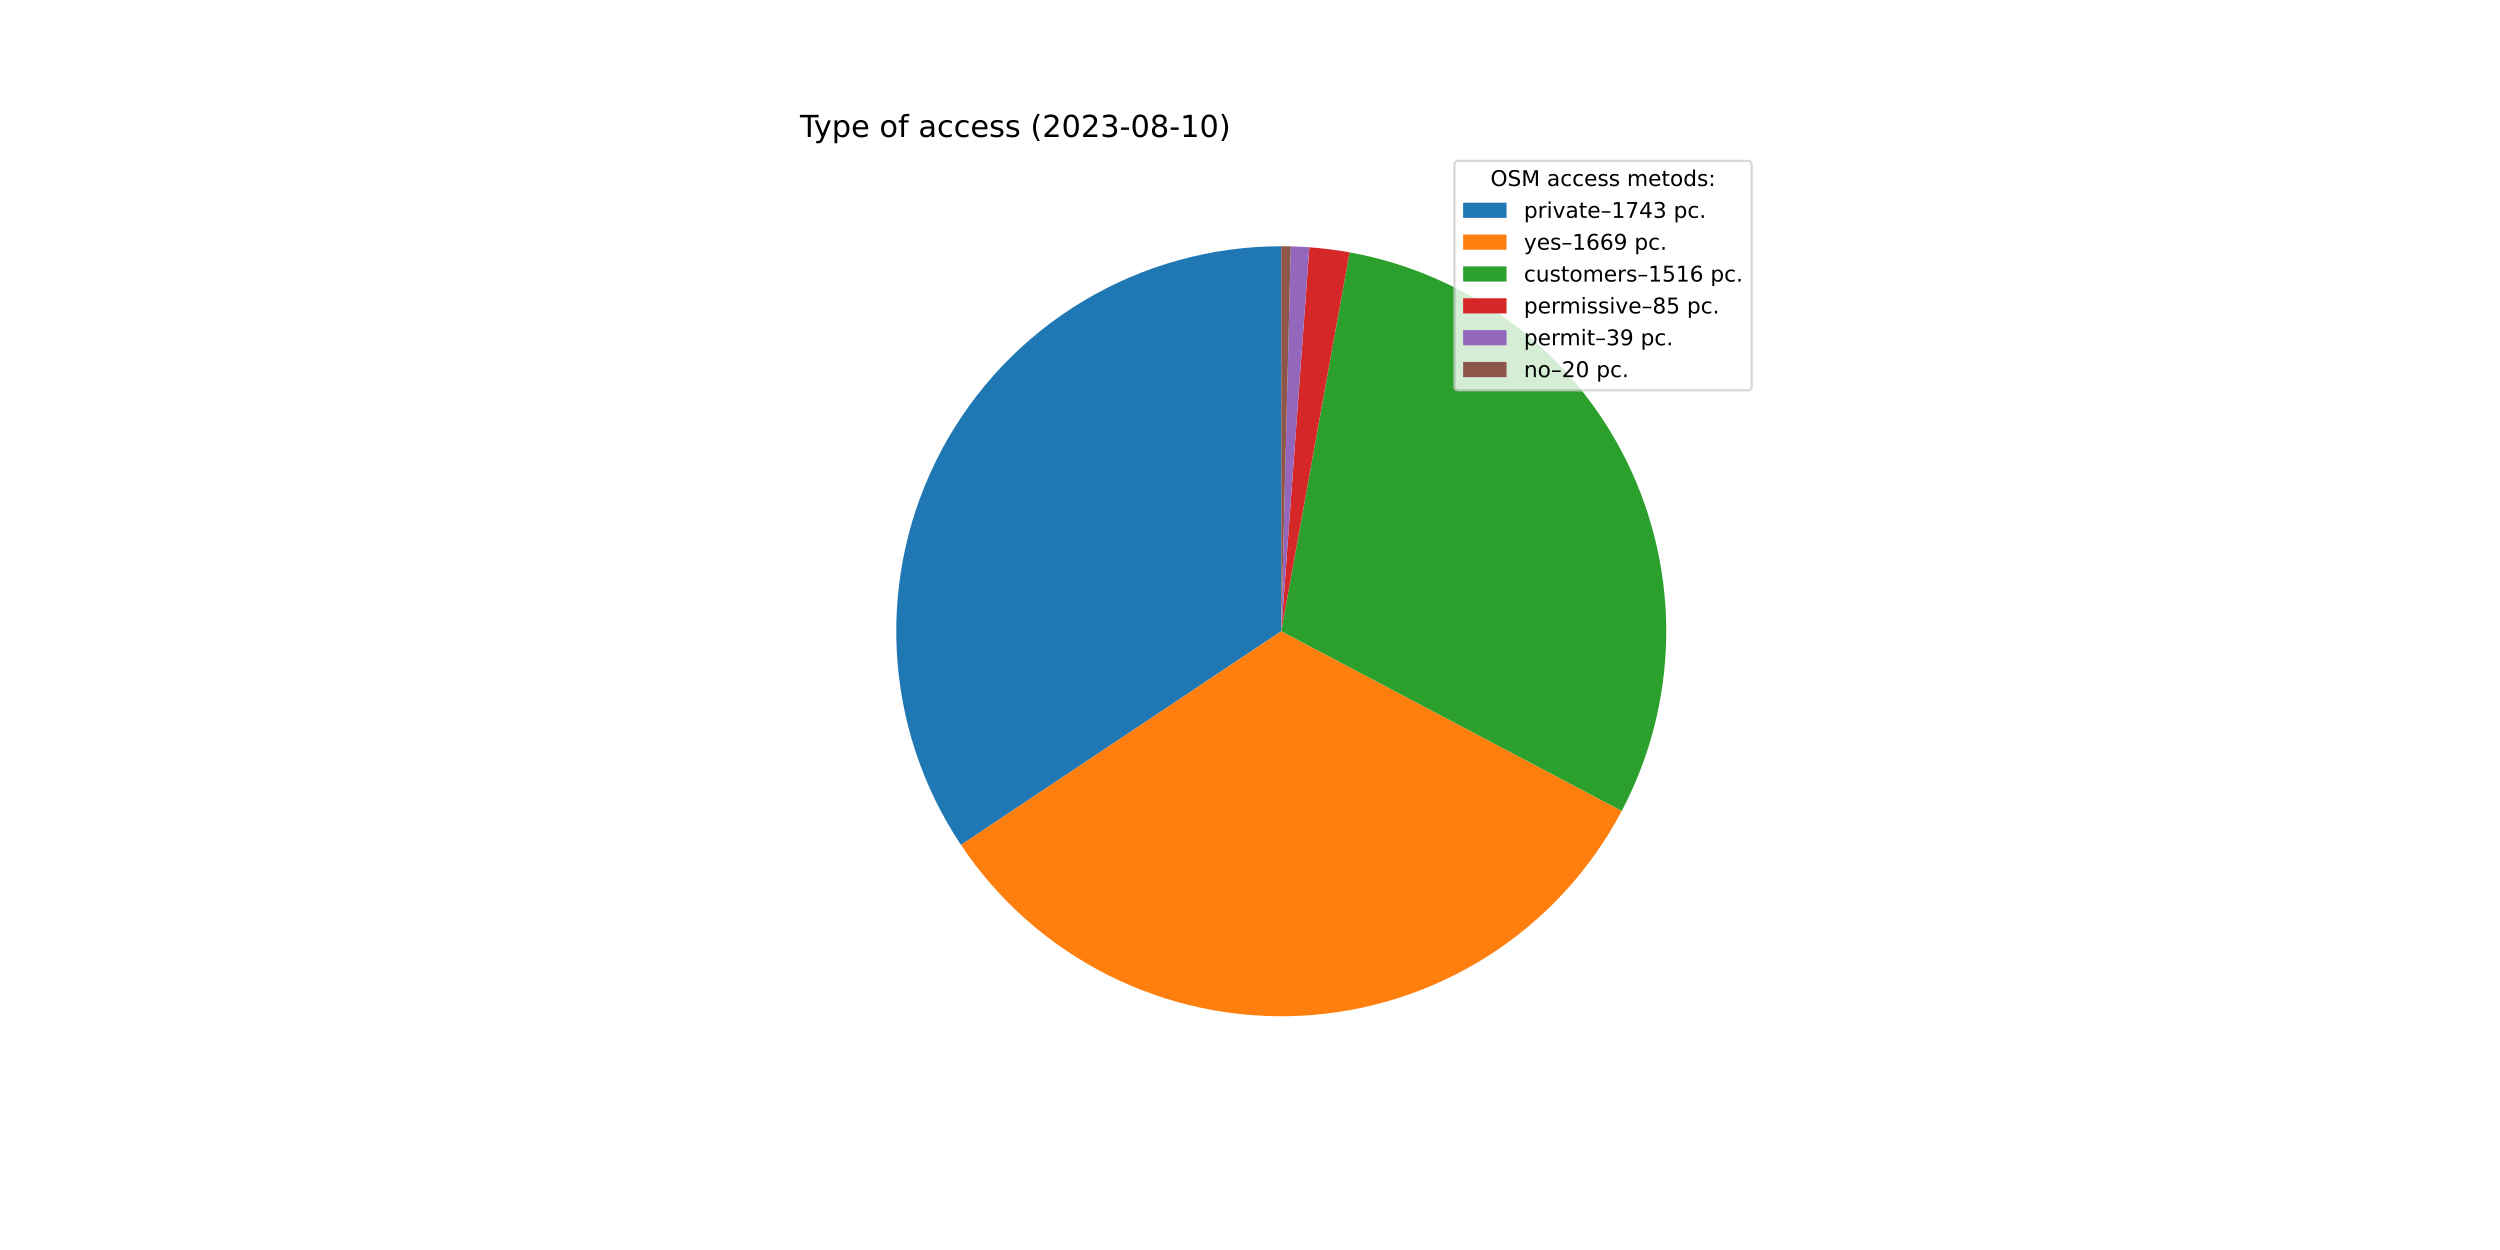
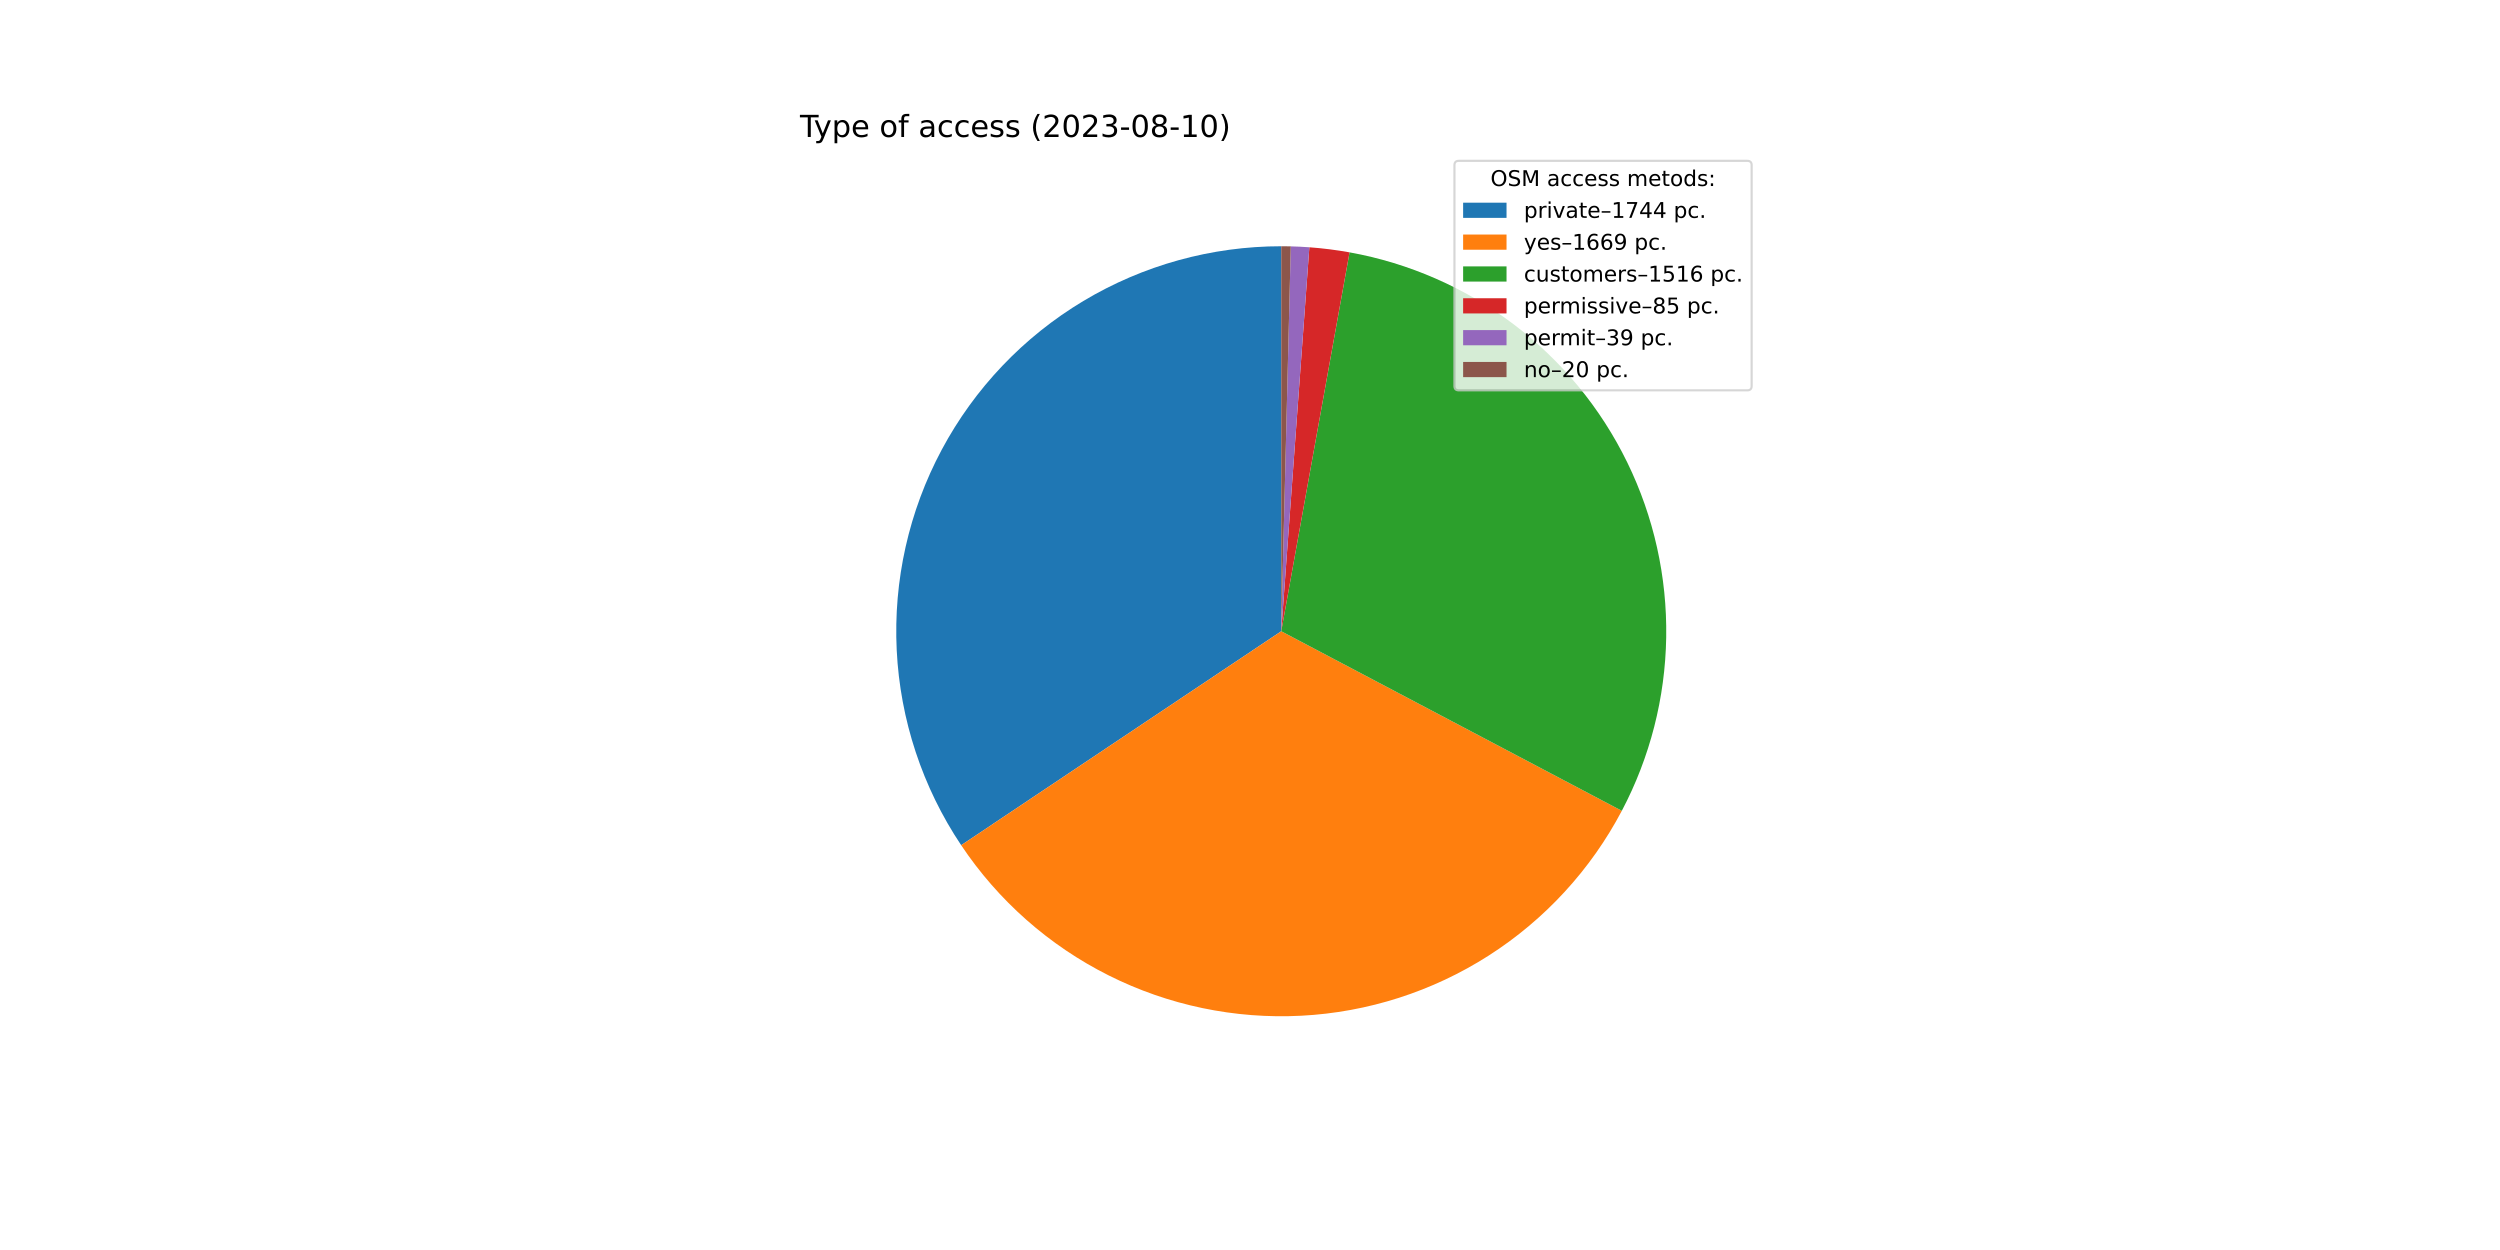
<svg xmlns="http://www.w3.org/2000/svg" xmlns:xlink="http://www.w3.org/1999/xlink" width="1152pt" height="576pt" viewBox="0 0 1152 576" version="1.1">
  <defs>
    <style type="text/css">*{stroke-linejoin: round; stroke-linecap: butt}</style>
  </defs>
  <g id="figure_1">
    <g id="patch_1">
      <path d="M 0 576  L 1152 576  L 1152 0  L 0 0  z " style="fill: #ffffff" />
    </g>
    <g id="axes_1">
      <g id="patch_2">
-         <path d="M 590.4 113.472  C 558.286 113.472 526.766 122.192 499.218 138.698  C 471.67 155.204 449.113 178.884 433.966 207.202  C 418.819 235.52 411.641 267.426 413.202 299.503  C 414.763 331.579 425.004 362.638 442.83 389.351  L 590.4 290.88  L 590.4 113.472  z " style="fill: #1f77b4" />
+         <path d="M 590.4 113.472  C 558.273 113.472 526.742 122.199 499.187 138.716  C 471.631 155.234 449.074 178.931 433.932 207.266  C 418.79 235.6 411.626 267.523 413.207 299.611  C 414.788 331.699 425.056 362.762 442.91 389.471  L 590.4 290.88  L 590.4 113.472  z " style="fill: #1f77b4" />
      </g>
      <g id="patch_3">
-         <path d="M 442.83 389.351  C 459.89 414.918 483.305 435.617 510.77 449.413  C 538.236 463.209 568.821 469.633 599.517 468.054  C 630.212 466.474 659.976 456.945 685.881 440.403  C 711.786 423.861 732.952 400.867 747.298 373.685  L 590.4 290.88  L 442.83 389.351  z " style="fill: #ff7f0e" />
+         <path d="M 442.91 389.471  C 459.987 415.019 483.413 435.696 510.883 449.47  C 538.353 463.243 568.936 469.646 599.624 468.048  C 630.313 466.45 660.065 456.906 685.957 440.354  C 711.848 423.802 733 400.804 747.332 373.621  L 590.4 290.88  L 442.91 389.471  z " style="fill: #ff7f0e" />
      </g>
      <g id="patch_4">
-         <path d="M 747.298 373.685  C 760.316 349.018 767.336 321.625 767.785 293.737  C 768.234 265.849 762.1 238.244 749.883 213.171  C 737.666 188.098 719.706 166.255 697.467 149.422  C 675.227 132.59 649.329 121.236 621.88 116.287  L 590.4 290.88  L 747.298 373.685  z " style="fill: #2ca02c" />
+         <path d="M 747.332 373.621  C 760.337 348.954 767.346 321.564 767.786 293.681  C 768.226 265.799 762.086 238.202 749.866 213.136  C 737.646 188.07 719.686 166.235 697.449 149.409  C 675.212 132.582 649.317 121.233 621.874 116.286  L 590.4 290.88  L 747.332 373.621  z " style="fill: #2ca02c" />
      </g>
      <g id="patch_5">
-         <path d="M 621.88 116.287  C 618.815 115.735 615.737 115.263 612.648 114.873  C 609.559 114.482 606.46 114.173 603.355 113.946  L 590.4 290.88  L 621.88 116.287  z " style="fill: #d62728" />
+         <path d="M 621.874 116.286  C 618.81 115.734 615.732 115.262 612.644 114.872  C 609.555 114.482 606.457 114.173 603.353 113.945  L 590.4 290.88  L 621.874 116.286  z " style="fill: #d62728" />
      </g>
      <g id="patch_6">
-         <path d="M 603.355 113.946  C 601.93 113.841 600.504 113.754 599.078 113.684  C 597.651 113.614 596.223 113.562 594.795 113.526  L 590.4 290.88  L 603.355 113.946  z " style="fill: #9467bd" />
+         <path d="M 603.353 113.945  C 601.928 113.841 600.502 113.754 599.076 113.684  C 597.649 113.614 596.222 113.562 594.794 113.526  L 590.4 290.88  L 603.353 113.945  z " style="fill: #9467bd" />
      </g>
      <g id="patch_7">
-         <path d="M 594.795 113.526  C 594.063 113.508 593.33 113.495 592.598 113.486  C 591.865 113.477 591.133 113.472 590.4 113.472  L 590.4 290.88  L 594.795 113.526  z " style="fill: #8c564b" />
+         <path d="M 594.794 113.526  C 594.062 113.508 593.33 113.495 592.597 113.486  C 591.865 113.477 591.132 113.472 590.4 113.472  L 590.4 290.88  L 594.794 113.526  z " style="fill: #8c564b" />
      </g>
      <g id="matplotlib.axis_1" />
      <g id="matplotlib.axis_2" />
      <g id="text_1">
        <g transform="translate(368.64 63.12)scale(0.14 -0.14)">
          <defs>
            <path id="DejaVuSans-54" d="M -19 4666  L 3928 4666  L 3928 4134  L 2272 4134  L 2272 0  L 1638 0  L 1638 4134  L -19 4134  L -19 4666  z " transform="scale(0.015625)" />
            <path id="DejaVuSans-79" d="M 2059 -325  Q 1816 -950 1584 -1140  Q 1353 -1331 966 -1331  L 506 -1331  L 506 -850  L 844 -850  Q 1081 -850 1212 -737  Q 1344 -625 1503 -206  L 1606 56  L 191 3500  L 800 3500  L 1894 763  L 2988 3500  L 3597 3500  L 2059 -325  z " transform="scale(0.015625)" />
            <path id="DejaVuSans-70" d="M 1159 525  L 1159 -1331  L 581 -1331  L 581 3500  L 1159 3500  L 1159 2969  Q 1341 3281 1617 3432  Q 1894 3584 2278 3584  Q 2916 3584 3314 3078  Q 3713 2572 3713 1747  Q 3713 922 3314 415  Q 2916 -91 2278 -91  Q 1894 -91 1617 61  Q 1341 213 1159 525  z M 3116 1747  Q 3116 2381 2855 2742  Q 2594 3103 2138 3103  Q 1681 3103 1420 2742  Q 1159 2381 1159 1747  Q 1159 1113 1420 752  Q 1681 391 2138 391  Q 2594 391 2855 752  Q 3116 1113 3116 1747  z " transform="scale(0.015625)" />
            <path id="DejaVuSans-65" d="M 3597 1894  L 3597 1613  L 953 1613  Q 991 1019 1311 708  Q 1631 397 2203 397  Q 2534 397 2845 478  Q 3156 559 3463 722  L 3463 178  Q 3153 47 2828 -22  Q 2503 -91 2169 -91  Q 1331 -91 842 396  Q 353 884 353 1716  Q 353 2575 817 3079  Q 1281 3584 2069 3584  Q 2775 3584 3186 3129  Q 3597 2675 3597 1894  z M 3022 2063  Q 3016 2534 2758 2815  Q 2500 3097 2075 3097  Q 1594 3097 1305 2825  Q 1016 2553 972 2059  L 3022 2063  z " transform="scale(0.015625)" />
            <path id="DejaVuSans-20" transform="scale(0.015625)" />
            <path id="DejaVuSans-6f" d="M 1959 3097  Q 1497 3097 1228 2736  Q 959 2375 959 1747  Q 959 1119 1226 758  Q 1494 397 1959 397  Q 2419 397 2687 759  Q 2956 1122 2956 1747  Q 2956 2369 2687 2733  Q 2419 3097 1959 3097  z M 1959 3584  Q 2709 3584 3137 3096  Q 3566 2609 3566 1747  Q 3566 888 3137 398  Q 2709 -91 1959 -91  Q 1206 -91 779 398  Q 353 888 353 1747  Q 353 2609 779 3096  Q 1206 3584 1959 3584  z " transform="scale(0.015625)" />
            <path id="DejaVuSans-66" d="M 2375 4863  L 2375 4384  L 1825 4384  Q 1516 4384 1395 4259  Q 1275 4134 1275 3809  L 1275 3500  L 2222 3500  L 2222 3053  L 1275 3053  L 1275 0  L 697 0  L 697 3053  L 147 3053  L 147 3500  L 697 3500  L 697 3744  Q 697 4328 969 4595  Q 1241 4863 1831 4863  L 2375 4863  z " transform="scale(0.015625)" />
            <path id="DejaVuSans-61" d="M 2194 1759  Q 1497 1759 1228 1600  Q 959 1441 959 1056  Q 959 750 1161 570  Q 1363 391 1709 391  Q 2188 391 2477 730  Q 2766 1069 2766 1631  L 2766 1759  L 2194 1759  z M 3341 1997  L 3341 0  L 2766 0  L 2766 531  Q 2569 213 2275 61  Q 1981 -91 1556 -91  Q 1019 -91 701 211  Q 384 513 384 1019  Q 384 1609 779 1909  Q 1175 2209 1959 2209  L 2766 2209  L 2766 2266  Q 2766 2663 2505 2880  Q 2244 3097 1772 3097  Q 1472 3097 1187 3025  Q 903 2953 641 2809  L 641 3341  Q 956 3463 1253 3523  Q 1550 3584 1831 3584  Q 2591 3584 2966 3190  Q 3341 2797 3341 1997  z " transform="scale(0.015625)" />
            <path id="DejaVuSans-63" d="M 3122 3366  L 3122 2828  Q 2878 2963 2633 3030  Q 2388 3097 2138 3097  Q 1578 3097 1268 2742  Q 959 2388 959 1747  Q 959 1106 1268 751  Q 1578 397 2138 397  Q 2388 397 2633 464  Q 2878 531 3122 666  L 3122 134  Q 2881 22 2623 -34  Q 2366 -91 2075 -91  Q 1284 -91 818 406  Q 353 903 353 1747  Q 353 2603 823 3093  Q 1294 3584 2113 3584  Q 2378 3584 2631 3529  Q 2884 3475 3122 3366  z " transform="scale(0.015625)" />
            <path id="DejaVuSans-73" d="M 2834 3397  L 2834 2853  Q 2591 2978 2328 3040  Q 2066 3103 1784 3103  Q 1356 3103 1142 2972  Q 928 2841 928 2578  Q 928 2378 1081 2264  Q 1234 2150 1697 2047  L 1894 2003  Q 2506 1872 2764 1633  Q 3022 1394 3022 966  Q 3022 478 2636 193  Q 2250 -91 1575 -91  Q 1294 -91 989 -36  Q 684 19 347 128  L 347 722  Q 666 556 975 473  Q 1284 391 1588 391  Q 1994 391 2212 530  Q 2431 669 2431 922  Q 2431 1156 2273 1281  Q 2116 1406 1581 1522  L 1381 1569  Q 847 1681 609 1914  Q 372 2147 372 2553  Q 372 3047 722 3315  Q 1072 3584 1716 3584  Q 2034 3584 2315 3537  Q 2597 3491 2834 3397  z " transform="scale(0.015625)" />
            <path id="DejaVuSans-28" d="M 1984 4856  Q 1566 4138 1362 3434  Q 1159 2731 1159 2009  Q 1159 1288 1364 580  Q 1569 -128 1984 -844  L 1484 -844  Q 1016 -109 783 600  Q 550 1309 550 2009  Q 550 2706 781 3412  Q 1013 4119 1484 4856  L 1984 4856  z " transform="scale(0.015625)" />
            <path id="DejaVuSans-32" d="M 1228 531  L 3431 531  L 3431 0  L 469 0  L 469 531  Q 828 903 1448 1529  Q 2069 2156 2228 2338  Q 2531 2678 2651 2914  Q 2772 3150 2772 3378  Q 2772 3750 2511 3984  Q 2250 4219 1831 4219  Q 1534 4219 1204 4116  Q 875 4013 500 3803  L 500 4441  Q 881 4594 1212 4672  Q 1544 4750 1819 4750  Q 2544 4750 2975 4387  Q 3406 4025 3406 3419  Q 3406 3131 3298 2873  Q 3191 2616 2906 2266  Q 2828 2175 2409 1742  Q 1991 1309 1228 531  z " transform="scale(0.015625)" />
            <path id="DejaVuSans-30" d="M 2034 4250  Q 1547 4250 1301 3770  Q 1056 3291 1056 2328  Q 1056 1369 1301 889  Q 1547 409 2034 409  Q 2525 409 2770 889  Q 3016 1369 3016 2328  Q 3016 3291 2770 3770  Q 2525 4250 2034 4250  z M 2034 4750  Q 2819 4750 3233 4129  Q 3647 3509 3647 2328  Q 3647 1150 3233 529  Q 2819 -91 2034 -91  Q 1250 -91 836 529  Q 422 1150 422 2328  Q 422 3509 836 4129  Q 1250 4750 2034 4750  z " transform="scale(0.015625)" />
            <path id="DejaVuSans-33" d="M 2597 2516  Q 3050 2419 3304 2112  Q 3559 1806 3559 1356  Q 3559 666 3084 287  Q 2609 -91 1734 -91  Q 1441 -91 1130 -33  Q 819 25 488 141  L 488 750  Q 750 597 1062 519  Q 1375 441 1716 441  Q 2309 441 2620 675  Q 2931 909 2931 1356  Q 2931 1769 2642 2001  Q 2353 2234 1838 2234  L 1294 2234  L 1294 2753  L 1863 2753  Q 2328 2753 2575 2939  Q 2822 3125 2822 3475  Q 2822 3834 2567 4026  Q 2313 4219 1838 4219  Q 1578 4219 1281 4162  Q 984 4106 628 3988  L 628 4550  Q 988 4650 1302 4700  Q 1616 4750 1894 4750  Q 2613 4750 3031 4423  Q 3450 4097 3450 3541  Q 3450 3153 3228 2886  Q 3006 2619 2597 2516  z " transform="scale(0.015625)" />
            <path id="DejaVuSans-2d" d="M 313 2009  L 1997 2009  L 1997 1497  L 313 1497  L 313 2009  z " transform="scale(0.015625)" />
            <path id="DejaVuSans-38" d="M 2034 2216  Q 1584 2216 1326 1975  Q 1069 1734 1069 1313  Q 1069 891 1326 650  Q 1584 409 2034 409  Q 2484 409 2743 651  Q 3003 894 3003 1313  Q 3003 1734 2745 1975  Q 2488 2216 2034 2216  z M 1403 2484  Q 997 2584 770 2862  Q 544 3141 544 3541  Q 544 4100 942 4425  Q 1341 4750 2034 4750  Q 2731 4750 3128 4425  Q 3525 4100 3525 3541  Q 3525 3141 3298 2862  Q 3072 2584 2669 2484  Q 3125 2378 3379 2068  Q 3634 1759 3634 1313  Q 3634 634 3220 271  Q 2806 -91 2034 -91  Q 1263 -91 848 271  Q 434 634 434 1313  Q 434 1759 690 2068  Q 947 2378 1403 2484  z M 1172 3481  Q 1172 3119 1398 2916  Q 1625 2713 2034 2713  Q 2441 2713 2670 2916  Q 2900 3119 2900 3481  Q 2900 3844 2670 4047  Q 2441 4250 2034 4250  Q 1625 4250 1398 4047  Q 1172 3844 1172 3481  z " transform="scale(0.015625)" />
            <path id="DejaVuSans-31" d="M 794 531  L 1825 531  L 1825 4091  L 703 3866  L 703 4441  L 1819 4666  L 2450 4666  L 2450 531  L 3481 531  L 3481 0  L 794 0  L 794 531  z " transform="scale(0.015625)" />
            <path id="DejaVuSans-29" d="M 513 4856  L 1013 4856  Q 1481 4119 1714 3412  Q 1947 2706 1947 2009  Q 1947 1309 1714 600  Q 1481 -109 1013 -844  L 513 -844  Q 928 -128 1133 580  Q 1338 1288 1338 2009  Q 1338 2731 1133 3434  Q 928 4138 513 4856  z " transform="scale(0.015625)" />
          </defs>
          <use xlink:href="#DejaVuSans-54" />
          <use xlink:href="#DejaVuSans-79" x="45.459" />
          <use xlink:href="#DejaVuSans-70" x="104.639" />
          <use xlink:href="#DejaVuSans-65" x="168.115" />
          <use xlink:href="#DejaVuSans-20" x="229.639" />
          <use xlink:href="#DejaVuSans-6f" x="261.426" />
          <use xlink:href="#DejaVuSans-66" x="322.607" />
          <use xlink:href="#DejaVuSans-20" x="357.812" />
          <use xlink:href="#DejaVuSans-61" x="389.6" />
          <use xlink:href="#DejaVuSans-63" x="450.879" />
          <use xlink:href="#DejaVuSans-63" x="505.859" />
          <use xlink:href="#DejaVuSans-65" x="560.84" />
          <use xlink:href="#DejaVuSans-73" x="622.363" />
          <use xlink:href="#DejaVuSans-73" x="674.463" />
          <use xlink:href="#DejaVuSans-20" x="726.562" />
          <use xlink:href="#DejaVuSans-28" x="758.35" />
          <use xlink:href="#DejaVuSans-32" x="797.363" />
          <use xlink:href="#DejaVuSans-30" x="860.986" />
          <use xlink:href="#DejaVuSans-32" x="924.609" />
          <use xlink:href="#DejaVuSans-33" x="988.232" />
          <use xlink:href="#DejaVuSans-2d" x="1051.855" />
          <use xlink:href="#DejaVuSans-30" x="1087.939" />
          <use xlink:href="#DejaVuSans-38" x="1151.562" />
          <use xlink:href="#DejaVuSans-2d" x="1215.186" />
          <use xlink:href="#DejaVuSans-31" x="1251.27" />
          <use xlink:href="#DejaVuSans-30" x="1314.893" />
          <use xlink:href="#DejaVuSans-29" x="1378.516" />
        </g>
      </g>
      <g id="legend_1">
        <g id="patch_8">
          <path d="M 672.208 179.867  L 805.16 179.867  Q 807.16 179.867 807.16 177.867  L 807.16 76.12  Q 807.16 74.12 805.16 74.12  L 672.208 74.12  Q 670.208 74.12 670.208 76.12  L 670.208 177.867  Q 670.208 179.867 672.208 179.867  z " style="fill: #ffffff; opacity: 0.8; stroke: #cccccc; stroke-linejoin: miter" />
        </g>
        <g id="text_2">
          <g transform="translate(686.8038 85.71844)scale(0.1 -0.1)">
            <defs>
              <path id="DejaVuSans-4f" d="M 2522 4238  Q 1834 4238 1429 3725  Q 1025 3213 1025 2328  Q 1025 1447 1429 934  Q 1834 422 2522 422  Q 3209 422 3611 934  Q 4013 1447 4013 2328  Q 4013 3213 3611 3725  Q 3209 4238 2522 4238  z M 2522 4750  Q 3503 4750 4090 4092  Q 4678 3434 4678 2328  Q 4678 1225 4090 567  Q 3503 -91 2522 -91  Q 1538 -91 948 565  Q 359 1222 359 2328  Q 359 3434 948 4092  Q 1538 4750 2522 4750  z " transform="scale(0.015625)" />
              <path id="DejaVuSans-53" d="M 3425 4513  L 3425 3897  Q 3066 4069 2747 4153  Q 2428 4238 2131 4238  Q 1616 4238 1336 4038  Q 1056 3838 1056 3469  Q 1056 3159 1242 3001  Q 1428 2844 1947 2747  L 2328 2669  Q 3034 2534 3370 2195  Q 3706 1856 3706 1288  Q 3706 609 3251 259  Q 2797 -91 1919 -91  Q 1588 -91 1214 -16  Q 841 59 441 206  L 441 856  Q 825 641 1194 531  Q 1563 422 1919 422  Q 2459 422 2753 634  Q 3047 847 3047 1241  Q 3047 1584 2836 1778  Q 2625 1972 2144 2069  L 1759 2144  Q 1053 2284 737 2584  Q 422 2884 422 3419  Q 422 4038 858 4394  Q 1294 4750 2059 4750  Q 2388 4750 2728 4690  Q 3069 4631 3425 4513  z " transform="scale(0.015625)" />
              <path id="DejaVuSans-4d" d="M 628 4666  L 1569 4666  L 2759 1491  L 3956 4666  L 4897 4666  L 4897 0  L 4281 0  L 4281 4097  L 3078 897  L 2444 897  L 1241 4097  L 1241 0  L 628 0  L 628 4666  z " transform="scale(0.015625)" />
              <path id="DejaVuSans-6d" d="M 3328 2828  Q 3544 3216 3844 3400  Q 4144 3584 4550 3584  Q 5097 3584 5394 3201  Q 5691 2819 5691 2113  L 5691 0  L 5113 0  L 5113 2094  Q 5113 2597 4934 2840  Q 4756 3084 4391 3084  Q 3944 3084 3684 2787  Q 3425 2491 3425 1978  L 3425 0  L 2847 0  L 2847 2094  Q 2847 2600 2669 2842  Q 2491 3084 2119 3084  Q 1678 3084 1418 2786  Q 1159 2488 1159 1978  L 1159 0  L 581 0  L 581 3500  L 1159 3500  L 1159 2956  Q 1356 3278 1631 3431  Q 1906 3584 2284 3584  Q 2666 3584 2933 3390  Q 3200 3197 3328 2828  z " transform="scale(0.015625)" />
              <path id="DejaVuSans-74" d="M 1172 4494  L 1172 3500  L 2356 3500  L 2356 3053  L 1172 3053  L 1172 1153  Q 1172 725 1289 603  Q 1406 481 1766 481  L 2356 481  L 2356 0  L 1766 0  Q 1100 0 847 248  Q 594 497 594 1153  L 594 3053  L 172 3053  L 172 3500  L 594 3500  L 594 4494  L 1172 4494  z " transform="scale(0.015625)" />
              <path id="DejaVuSans-64" d="M 2906 2969  L 2906 4863  L 3481 4863  L 3481 0  L 2906 0  L 2906 525  Q 2725 213 2448 61  Q 2172 -91 1784 -91  Q 1150 -91 751 415  Q 353 922 353 1747  Q 353 2572 751 3078  Q 1150 3584 1784 3584  Q 2172 3584 2448 3432  Q 2725 3281 2906 2969  z M 947 1747  Q 947 1113 1208 752  Q 1469 391 1925 391  Q 2381 391 2643 752  Q 2906 1113 2906 1747  Q 2906 2381 2643 2742  Q 2381 3103 1925 3103  Q 1469 3103 1208 2742  Q 947 2381 947 1747  z " transform="scale(0.015625)" />
              <path id="DejaVuSans-3a" d="M 750 794  L 1409 794  L 1409 0  L 750 0  L 750 794  z M 750 3309  L 1409 3309  L 1409 2516  L 750 2516  L 750 3309  z " transform="scale(0.015625)" />
            </defs>
            <use xlink:href="#DejaVuSans-4f" />
            <use xlink:href="#DejaVuSans-53" x="78.711" />
            <use xlink:href="#DejaVuSans-4d" x="142.188" />
            <use xlink:href="#DejaVuSans-20" x="228.467" />
            <use xlink:href="#DejaVuSans-61" x="260.254" />
            <use xlink:href="#DejaVuSans-63" x="321.533" />
            <use xlink:href="#DejaVuSans-63" x="376.514" />
            <use xlink:href="#DejaVuSans-65" x="431.494" />
            <use xlink:href="#DejaVuSans-73" x="493.018" />
            <use xlink:href="#DejaVuSans-73" x="545.117" />
            <use xlink:href="#DejaVuSans-20" x="597.217" />
            <use xlink:href="#DejaVuSans-6d" x="629.004" />
            <use xlink:href="#DejaVuSans-65" x="726.416" />
            <use xlink:href="#DejaVuSans-74" x="787.939" />
            <use xlink:href="#DejaVuSans-6f" x="827.148" />
            <use xlink:href="#DejaVuSans-64" x="888.33" />
            <use xlink:href="#DejaVuSans-73" x="951.807" />
            <use xlink:href="#DejaVuSans-3a" x="1003.906" />
          </g>
        </g>
        <g id="patch_9">
          <path d="M 674.208 100.397  L 694.208 100.397  L 694.208 93.397  L 674.208 93.397  z " style="fill: #1f77b4" />
        </g>
        <g id="text_3">
          <g transform="translate(702.2084 100.3966)scale(0.1 -0.1)">
            <defs>
              <path id="DejaVuSans-72" d="M 2631 2963  Q 2534 3019 2420 3045  Q 2306 3072 2169 3072  Q 1681 3072 1420 2755  Q 1159 2438 1159 1844  L 1159 0  L 581 0  L 581 3500  L 1159 3500  L 1159 2956  Q 1341 3275 1631 3429  Q 1922 3584 2338 3584  Q 2397 3584 2469 3576  Q 2541 3569 2628 3553  L 2631 2963  z " transform="scale(0.015625)" />
              <path id="DejaVuSans-69" d="M 603 3500  L 1178 3500  L 1178 0  L 603 0  L 603 3500  z M 603 4863  L 1178 4863  L 1178 4134  L 603 4134  L 603 4863  z " transform="scale(0.015625)" />
              <path id="DejaVuSans-76" d="M 191 3500  L 800 3500  L 1894 563  L 2988 3500  L 3597 3500  L 2284 0  L 1503 0  L 191 3500  z " transform="scale(0.015625)" />
              <path id="DejaVuSans-2013" d="M 313 1978  L 2888 1978  L 2888 1528  L 313 1528  L 313 1978  z " transform="scale(0.015625)" />
              <path id="DejaVuSans-37" d="M 525 4666  L 3525 4666  L 3525 4397  L 1831 0  L 1172 0  L 2766 4134  L 525 4134  L 525 4666  z " transform="scale(0.015625)" />
              <path id="DejaVuSans-34" d="M 2419 4116  L 825 1625  L 2419 1625  L 2419 4116  z M 2253 4666  L 3047 4666  L 3047 1625  L 3713 1625  L 3713 1100  L 3047 1100  L 3047 0  L 2419 0  L 2419 1100  L 313 1100  L 313 1709  L 2253 4666  z " transform="scale(0.015625)" />
              <path id="DejaVuSans-2e" d="M 684 794  L 1344 794  L 1344 0  L 684 0  L 684 794  z " transform="scale(0.015625)" />
            </defs>
            <use xlink:href="#DejaVuSans-70" />
            <use xlink:href="#DejaVuSans-72" x="63.477" />
            <use xlink:href="#DejaVuSans-69" x="104.59" />
            <use xlink:href="#DejaVuSans-76" x="132.373" />
            <use xlink:href="#DejaVuSans-61" x="191.553" />
            <use xlink:href="#DejaVuSans-74" x="252.832" />
            <use xlink:href="#DejaVuSans-65" x="292.041" />
            <use xlink:href="#DejaVuSans-2013" x="353.564" />
            <use xlink:href="#DejaVuSans-31" x="403.564" />
            <use xlink:href="#DejaVuSans-37" x="467.188" />
            <use xlink:href="#DejaVuSans-34" x="530.811" />
-             <use xlink:href="#DejaVuSans-33" x="594.434" />
+             <use xlink:href="#DejaVuSans-34" x="594.434" />
            <use xlink:href="#DejaVuSans-20" x="658.057" />
            <use xlink:href="#DejaVuSans-70" x="689.844" />
            <use xlink:href="#DejaVuSans-63" x="753.32" />
            <use xlink:href="#DejaVuSans-2e" x="808.301" />
          </g>
        </g>
        <g id="patch_10">
          <path d="M 674.208 115.075  L 694.208 115.075  L 694.208 108.075  L 674.208 108.075  z " style="fill: #ff7f0e" />
        </g>
        <g id="text_4">
          <g transform="translate(702.2084 115.0747)scale(0.1 -0.1)">
            <defs>
              <path id="DejaVuSans-36" d="M 2113 2584  Q 1688 2584 1439 2293  Q 1191 2003 1191 1497  Q 1191 994 1439 701  Q 1688 409 2113 409  Q 2538 409 2786 701  Q 3034 994 3034 1497  Q 3034 2003 2786 2293  Q 2538 2584 2113 2584  z M 3366 4563  L 3366 3988  Q 3128 4100 2886 4159  Q 2644 4219 2406 4219  Q 1781 4219 1451 3797  Q 1122 3375 1075 2522  Q 1259 2794 1537 2939  Q 1816 3084 2150 3084  Q 2853 3084 3261 2657  Q 3669 2231 3669 1497  Q 3669 778 3244 343  Q 2819 -91 2113 -91  Q 1303 -91 875 529  Q 447 1150 447 2328  Q 447 3434 972 4092  Q 1497 4750 2381 4750  Q 2619 4750 2861 4703  Q 3103 4656 3366 4563  z " transform="scale(0.015625)" />
              <path id="DejaVuSans-39" d="M 703 97  L 703 672  Q 941 559 1184 500  Q 1428 441 1663 441  Q 2288 441 2617 861  Q 2947 1281 2994 2138  Q 2813 1869 2534 1725  Q 2256 1581 1919 1581  Q 1219 1581 811 2004  Q 403 2428 403 3163  Q 403 3881 828 4315  Q 1253 4750 1959 4750  Q 2769 4750 3195 4129  Q 3622 3509 3622 2328  Q 3622 1225 3098 567  Q 2575 -91 1691 -91  Q 1453 -91 1209 -44  Q 966 3 703 97  z M 1959 2075  Q 2384 2075 2632 2365  Q 2881 2656 2881 3163  Q 2881 3666 2632 3958  Q 2384 4250 1959 4250  Q 1534 4250 1286 3958  Q 1038 3666 1038 3163  Q 1038 2656 1286 2365  Q 1534 2075 1959 2075  z " transform="scale(0.015625)" />
            </defs>
            <use xlink:href="#DejaVuSans-79" />
            <use xlink:href="#DejaVuSans-65" x="59.18" />
            <use xlink:href="#DejaVuSans-73" x="120.703" />
            <use xlink:href="#DejaVuSans-2013" x="172.803" />
            <use xlink:href="#DejaVuSans-31" x="222.803" />
            <use xlink:href="#DejaVuSans-36" x="286.426" />
            <use xlink:href="#DejaVuSans-36" x="350.049" />
            <use xlink:href="#DejaVuSans-39" x="413.672" />
            <use xlink:href="#DejaVuSans-20" x="477.295" />
            <use xlink:href="#DejaVuSans-70" x="509.082" />
            <use xlink:href="#DejaVuSans-63" x="572.559" />
            <use xlink:href="#DejaVuSans-2e" x="627.539" />
          </g>
        </g>
        <g id="patch_11">
          <path d="M 674.208 129.753  L 694.208 129.753  L 694.208 122.753  L 674.208 122.753  z " style="fill: #2ca02c" />
        </g>
        <g id="text_5">
          <g transform="translate(702.2084 129.7528)scale(0.1 -0.1)">
            <defs>
              <path id="DejaVuSans-75" d="M 544 1381  L 544 3500  L 1119 3500  L 1119 1403  Q 1119 906 1312 657  Q 1506 409 1894 409  Q 2359 409 2629 706  Q 2900 1003 2900 1516  L 2900 3500  L 3475 3500  L 3475 0  L 2900 0  L 2900 538  Q 2691 219 2414 64  Q 2138 -91 1772 -91  Q 1169 -91 856 284  Q 544 659 544 1381  z M 1991 3584  L 1991 3584  z " transform="scale(0.015625)" />
              <path id="DejaVuSans-35" d="M 691 4666  L 3169 4666  L 3169 4134  L 1269 4134  L 1269 2991  Q 1406 3038 1543 3061  Q 1681 3084 1819 3084  Q 2600 3084 3056 2656  Q 3513 2228 3513 1497  Q 3513 744 3044 326  Q 2575 -91 1722 -91  Q 1428 -91 1123 -41  Q 819 9 494 109  L 494 744  Q 775 591 1075 516  Q 1375 441 1709 441  Q 2250 441 2565 725  Q 2881 1009 2881 1497  Q 2881 1984 2565 2268  Q 2250 2553 1709 2553  Q 1456 2553 1204 2497  Q 953 2441 691 2322  L 691 4666  z " transform="scale(0.015625)" />
            </defs>
            <use xlink:href="#DejaVuSans-63" />
            <use xlink:href="#DejaVuSans-75" x="54.98" />
            <use xlink:href="#DejaVuSans-73" x="118.359" />
            <use xlink:href="#DejaVuSans-74" x="170.459" />
            <use xlink:href="#DejaVuSans-6f" x="209.668" />
            <use xlink:href="#DejaVuSans-6d" x="270.85" />
            <use xlink:href="#DejaVuSans-65" x="368.262" />
            <use xlink:href="#DejaVuSans-72" x="429.785" />
            <use xlink:href="#DejaVuSans-73" x="470.898" />
            <use xlink:href="#DejaVuSans-2013" x="522.998" />
            <use xlink:href="#DejaVuSans-31" x="572.998" />
            <use xlink:href="#DejaVuSans-35" x="636.621" />
            <use xlink:href="#DejaVuSans-31" x="700.244" />
            <use xlink:href="#DejaVuSans-36" x="763.867" />
            <use xlink:href="#DejaVuSans-20" x="827.49" />
            <use xlink:href="#DejaVuSans-70" x="859.277" />
            <use xlink:href="#DejaVuSans-63" x="922.754" />
            <use xlink:href="#DejaVuSans-2e" x="977.734" />
          </g>
        </g>
        <g id="patch_12">
          <path d="M 674.208 144.431  L 694.208 144.431  L 694.208 137.431  L 674.208 137.431  z " style="fill: #d62728" />
        </g>
        <g id="text_6">
          <g transform="translate(702.2084 144.4309)scale(0.1 -0.1)">
            <use xlink:href="#DejaVuSans-70" />
            <use xlink:href="#DejaVuSans-65" x="63.477" />
            <use xlink:href="#DejaVuSans-72" x="125" />
            <use xlink:href="#DejaVuSans-6d" x="164.363" />
            <use xlink:href="#DejaVuSans-69" x="261.775" />
            <use xlink:href="#DejaVuSans-73" x="289.559" />
            <use xlink:href="#DejaVuSans-73" x="341.658" />
            <use xlink:href="#DejaVuSans-69" x="393.758" />
            <use xlink:href="#DejaVuSans-76" x="421.541" />
            <use xlink:href="#DejaVuSans-65" x="480.721" />
            <use xlink:href="#DejaVuSans-2013" x="542.244" />
            <use xlink:href="#DejaVuSans-38" x="592.244" />
            <use xlink:href="#DejaVuSans-35" x="655.867" />
            <use xlink:href="#DejaVuSans-20" x="719.49" />
            <use xlink:href="#DejaVuSans-70" x="751.277" />
            <use xlink:href="#DejaVuSans-63" x="814.754" />
            <use xlink:href="#DejaVuSans-2e" x="869.734" />
          </g>
        </g>
        <g id="patch_13">
          <path d="M 674.208 159.109  L 694.208 159.109  L 694.208 152.109  L 674.208 152.109  z " style="fill: #9467bd" />
        </g>
        <g id="text_7">
          <g transform="translate(702.2084 159.1091)scale(0.1 -0.1)">
            <use xlink:href="#DejaVuSans-70" />
            <use xlink:href="#DejaVuSans-65" x="63.477" />
            <use xlink:href="#DejaVuSans-72" x="125" />
            <use xlink:href="#DejaVuSans-6d" x="164.363" />
            <use xlink:href="#DejaVuSans-69" x="261.775" />
            <use xlink:href="#DejaVuSans-74" x="289.559" />
            <use xlink:href="#DejaVuSans-2013" x="328.768" />
            <use xlink:href="#DejaVuSans-33" x="378.768" />
            <use xlink:href="#DejaVuSans-39" x="442.391" />
            <use xlink:href="#DejaVuSans-20" x="506.014" />
            <use xlink:href="#DejaVuSans-70" x="537.801" />
            <use xlink:href="#DejaVuSans-63" x="601.277" />
            <use xlink:href="#DejaVuSans-2e" x="656.258" />
          </g>
        </g>
        <g id="patch_14">
          <path d="M 674.208 173.787  L 694.208 173.787  L 694.208 166.787  L 674.208 166.787  z " style="fill: #8c564b" />
        </g>
        <g id="text_8">
          <g transform="translate(702.2084 173.7872)scale(0.1 -0.1)">
            <defs>
              <path id="DejaVuSans-6e" d="M 3513 2113  L 3513 0  L 2938 0  L 2938 2094  Q 2938 2591 2744 2837  Q 2550 3084 2163 3084  Q 1697 3084 1428 2787  Q 1159 2491 1159 1978  L 1159 0  L 581 0  L 581 3500  L 1159 3500  L 1159 2956  Q 1366 3272 1645 3428  Q 1925 3584 2291 3584  Q 2894 3584 3203 3211  Q 3513 2838 3513 2113  z " transform="scale(0.015625)" />
            </defs>
            <use xlink:href="#DejaVuSans-6e" />
            <use xlink:href="#DejaVuSans-6f" x="63.379" />
            <use xlink:href="#DejaVuSans-2013" x="124.561" />
            <use xlink:href="#DejaVuSans-32" x="174.561" />
            <use xlink:href="#DejaVuSans-30" x="238.184" />
            <use xlink:href="#DejaVuSans-20" x="301.807" />
            <use xlink:href="#DejaVuSans-70" x="333.594" />
            <use xlink:href="#DejaVuSans-63" x="397.07" />
            <use xlink:href="#DejaVuSans-2e" x="452.051" />
          </g>
        </g>
      </g>
    </g>
  </g>
</svg>
